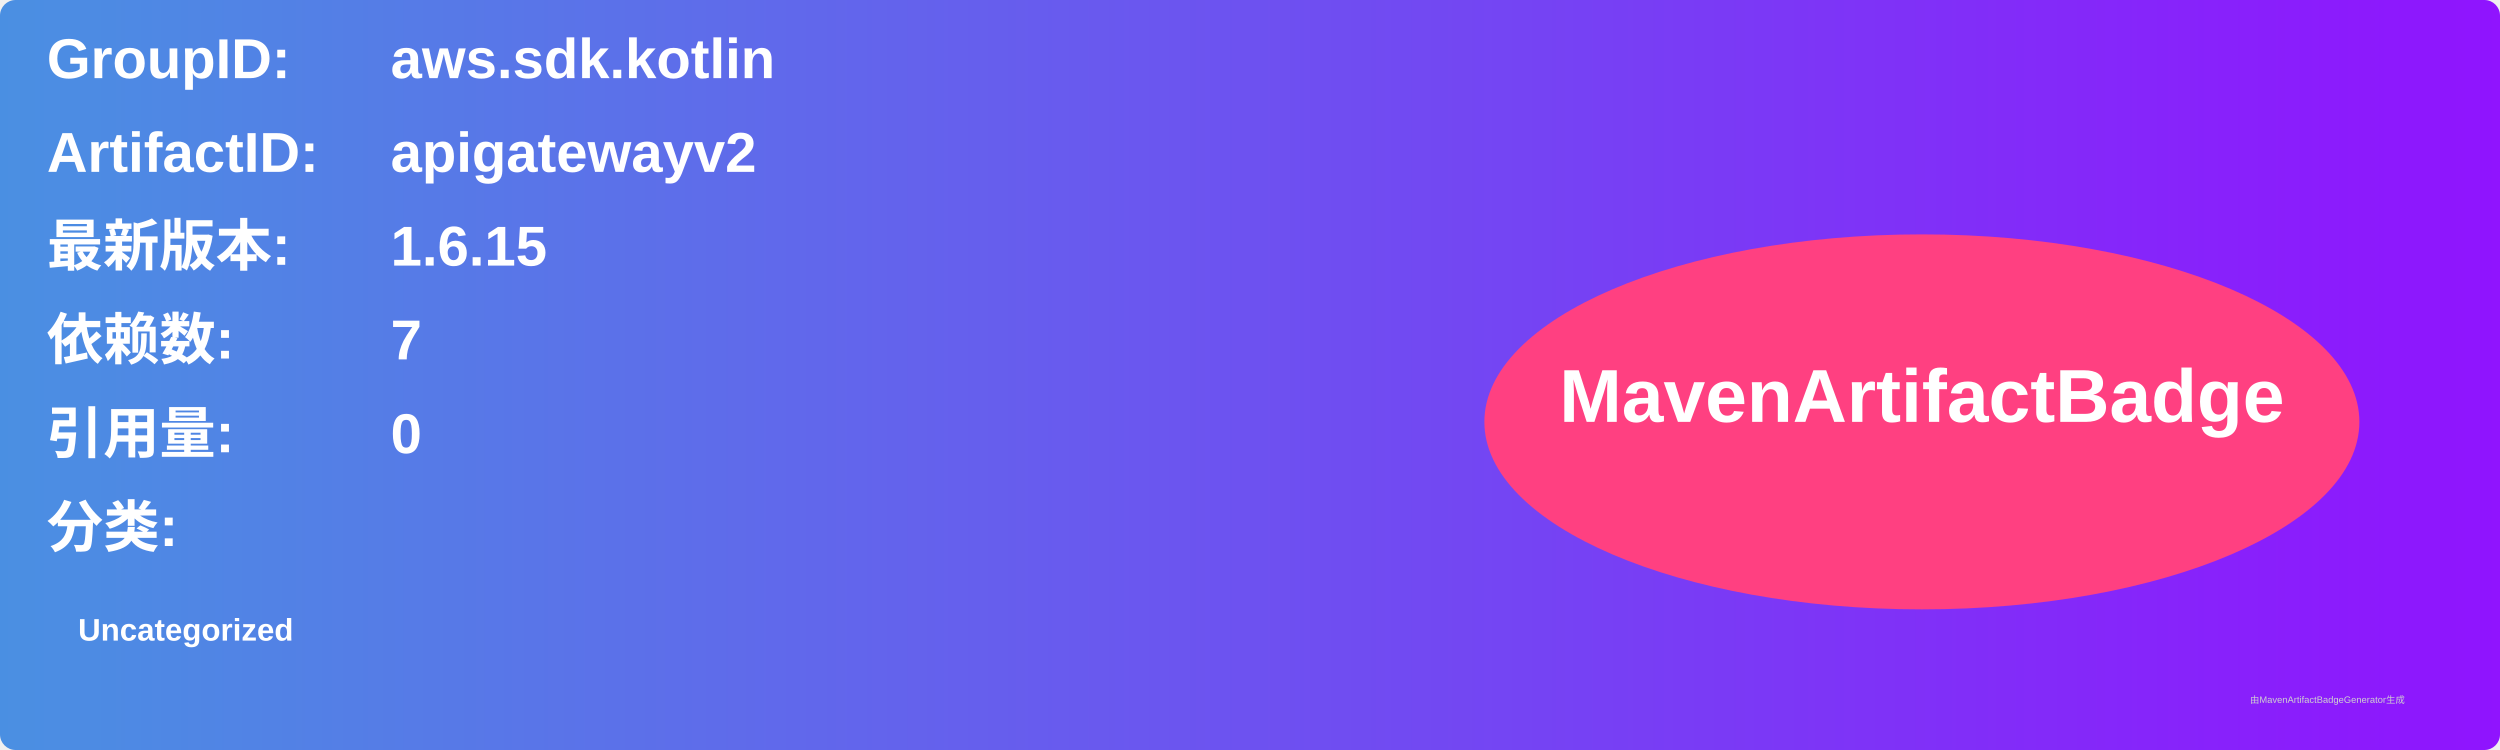
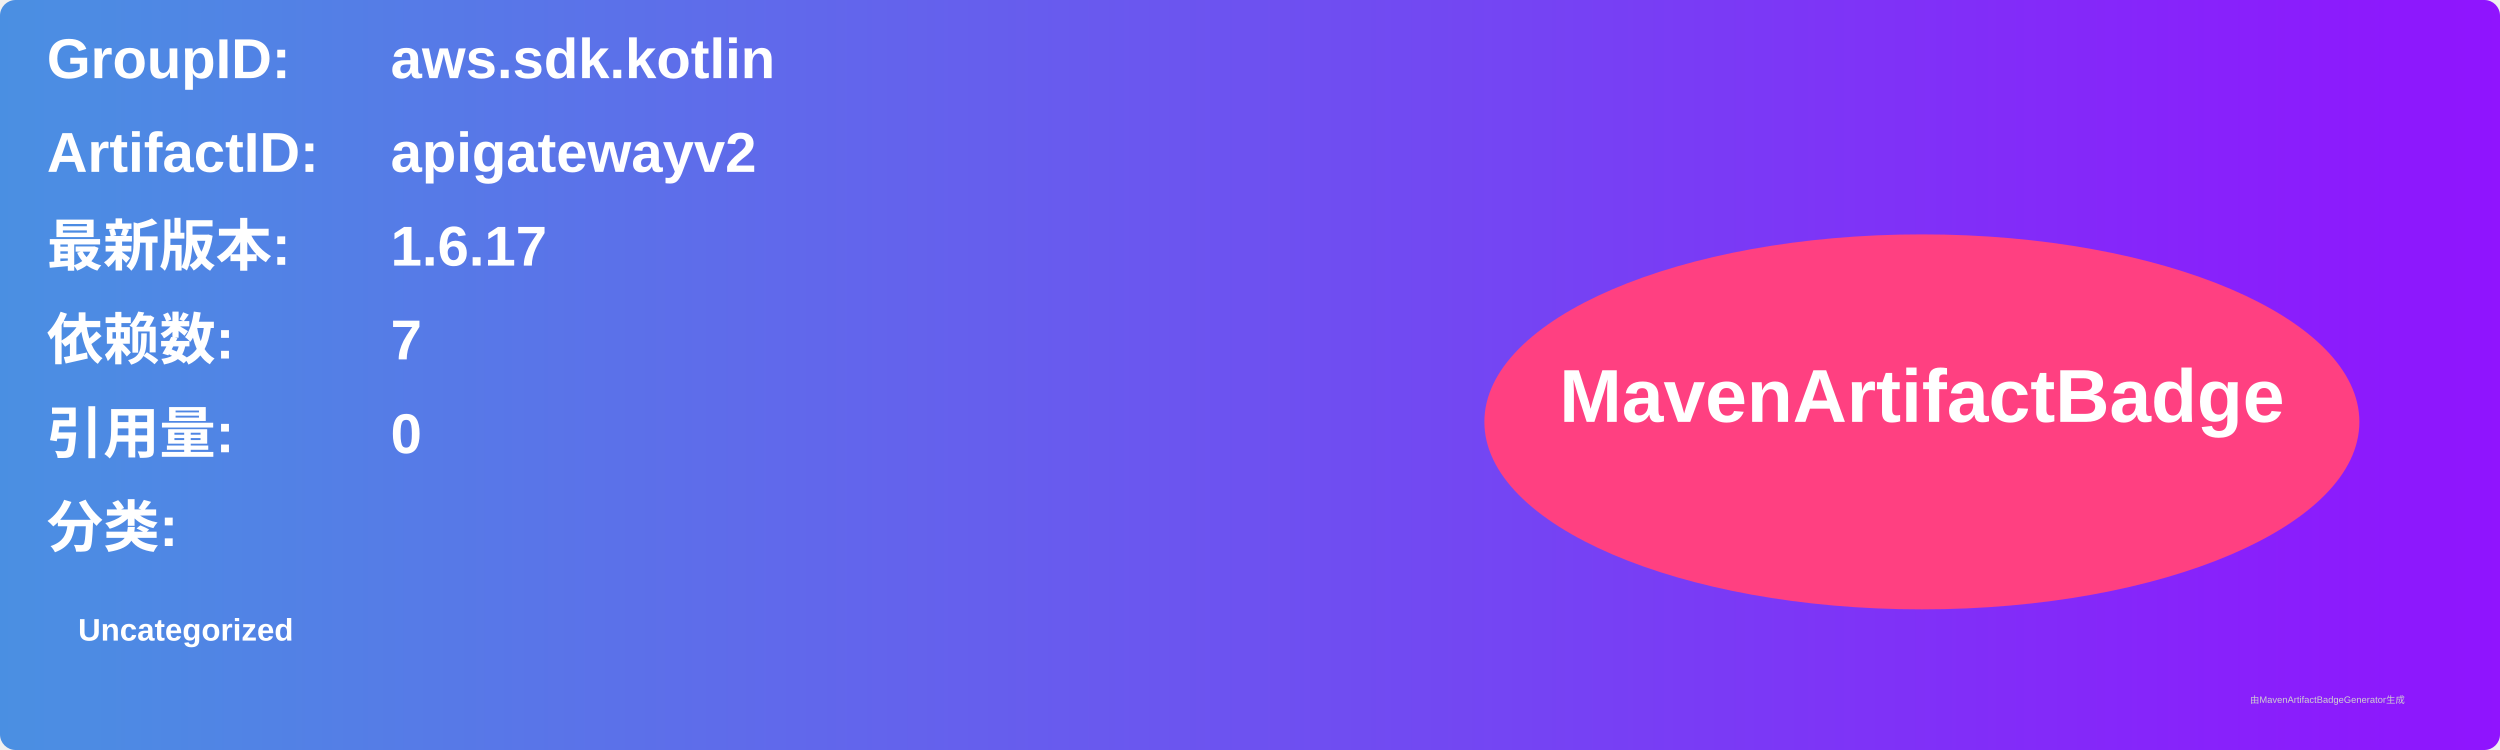
<svg xmlns="http://www.w3.org/2000/svg" width="800" height="240" viewBox="0 0 800 240">
  <linearGradient id="grad" x1="0%" y1="0%" x2="100%" y2="0%">
    <stop offset="0%" stop-color="#4a90e2" />
    <stop offset="100%" stop-color="#9013fe" />
  </linearGradient>
  <rect width="100%" height="100%" rx="5" ry="5" fill="url(#grad)" />
  <g transform="translate(15, 15)">
    <text x="0" y="10" font-family="Arial" font-size="18" fill="white" font-weight="bold" width="260">GroupID:</text>
    <text x="110" y="10" font-family="Arial" font-size="18" fill="white" font-weight="bold" width="460">aws.sdk.kotlin</text>
    <text x="0" y="40" font-family="Arial" font-size="18" fill="white" font-weight="bold" width="260">ArtifactID:</text>
    <text x="110" y="40" font-family="Arial" font-size="18" fill="white" font-weight="bold" width="460">apigatewayv2</text>
    <text x="0" y="70" font-family="Arial" font-size="18" fill="white" font-weight="bold">最新版本:</text>
    <text x="110" y="70" font-family="Arial" font-size="18" fill="white" font-weight="bold">
-       <tspan font-weight="bold">1.6.15</tspan>
+       <tspan font-weight="bold">1.6.17</tspan>
    </text>
    <text x="0" y="100" font-family="Arial" font-size="18" fill="white" font-weight="bold">依赖数: </text>
    <text x="110" y="100" font-family="Arial" font-size="18" fill="white">
      <tspan font-weight="bold">7</tspan>
    </text>
    <text x="0" y="130" font-family="Arial" font-size="18" fill="white" font-weight="bold">引用量: </text>
    <text x="110" y="130" font-family="Arial" font-size="18" fill="white">
      <tspan font-weight="bold">0</tspan>
    </text>
    <text x="0" y="160" font-family="Arial" font-size="18" fill="white" font-weight="bold">分类:</text>
    <text x="10" y="190" font-family="Arial" font-size="10" fill="white">
      <tspan font-weight="bold">Uncategorized</tspan>
    </text>
    <ellipse cx="600" cy="120" rx="140" ry="60" fill="#ff4081" />
    <text x="600" y="120" text-anchor="middle" font-family="Arial" font-size="24" fill="white" font-weight="bold">MavenArtifactBadge</text>
  </g>
  <text x="720" y="225" font-family="Arial" font-size="3" fill="#d0d0d0">由MavenArtifactBadgeGenerator生成</text>
</svg>
